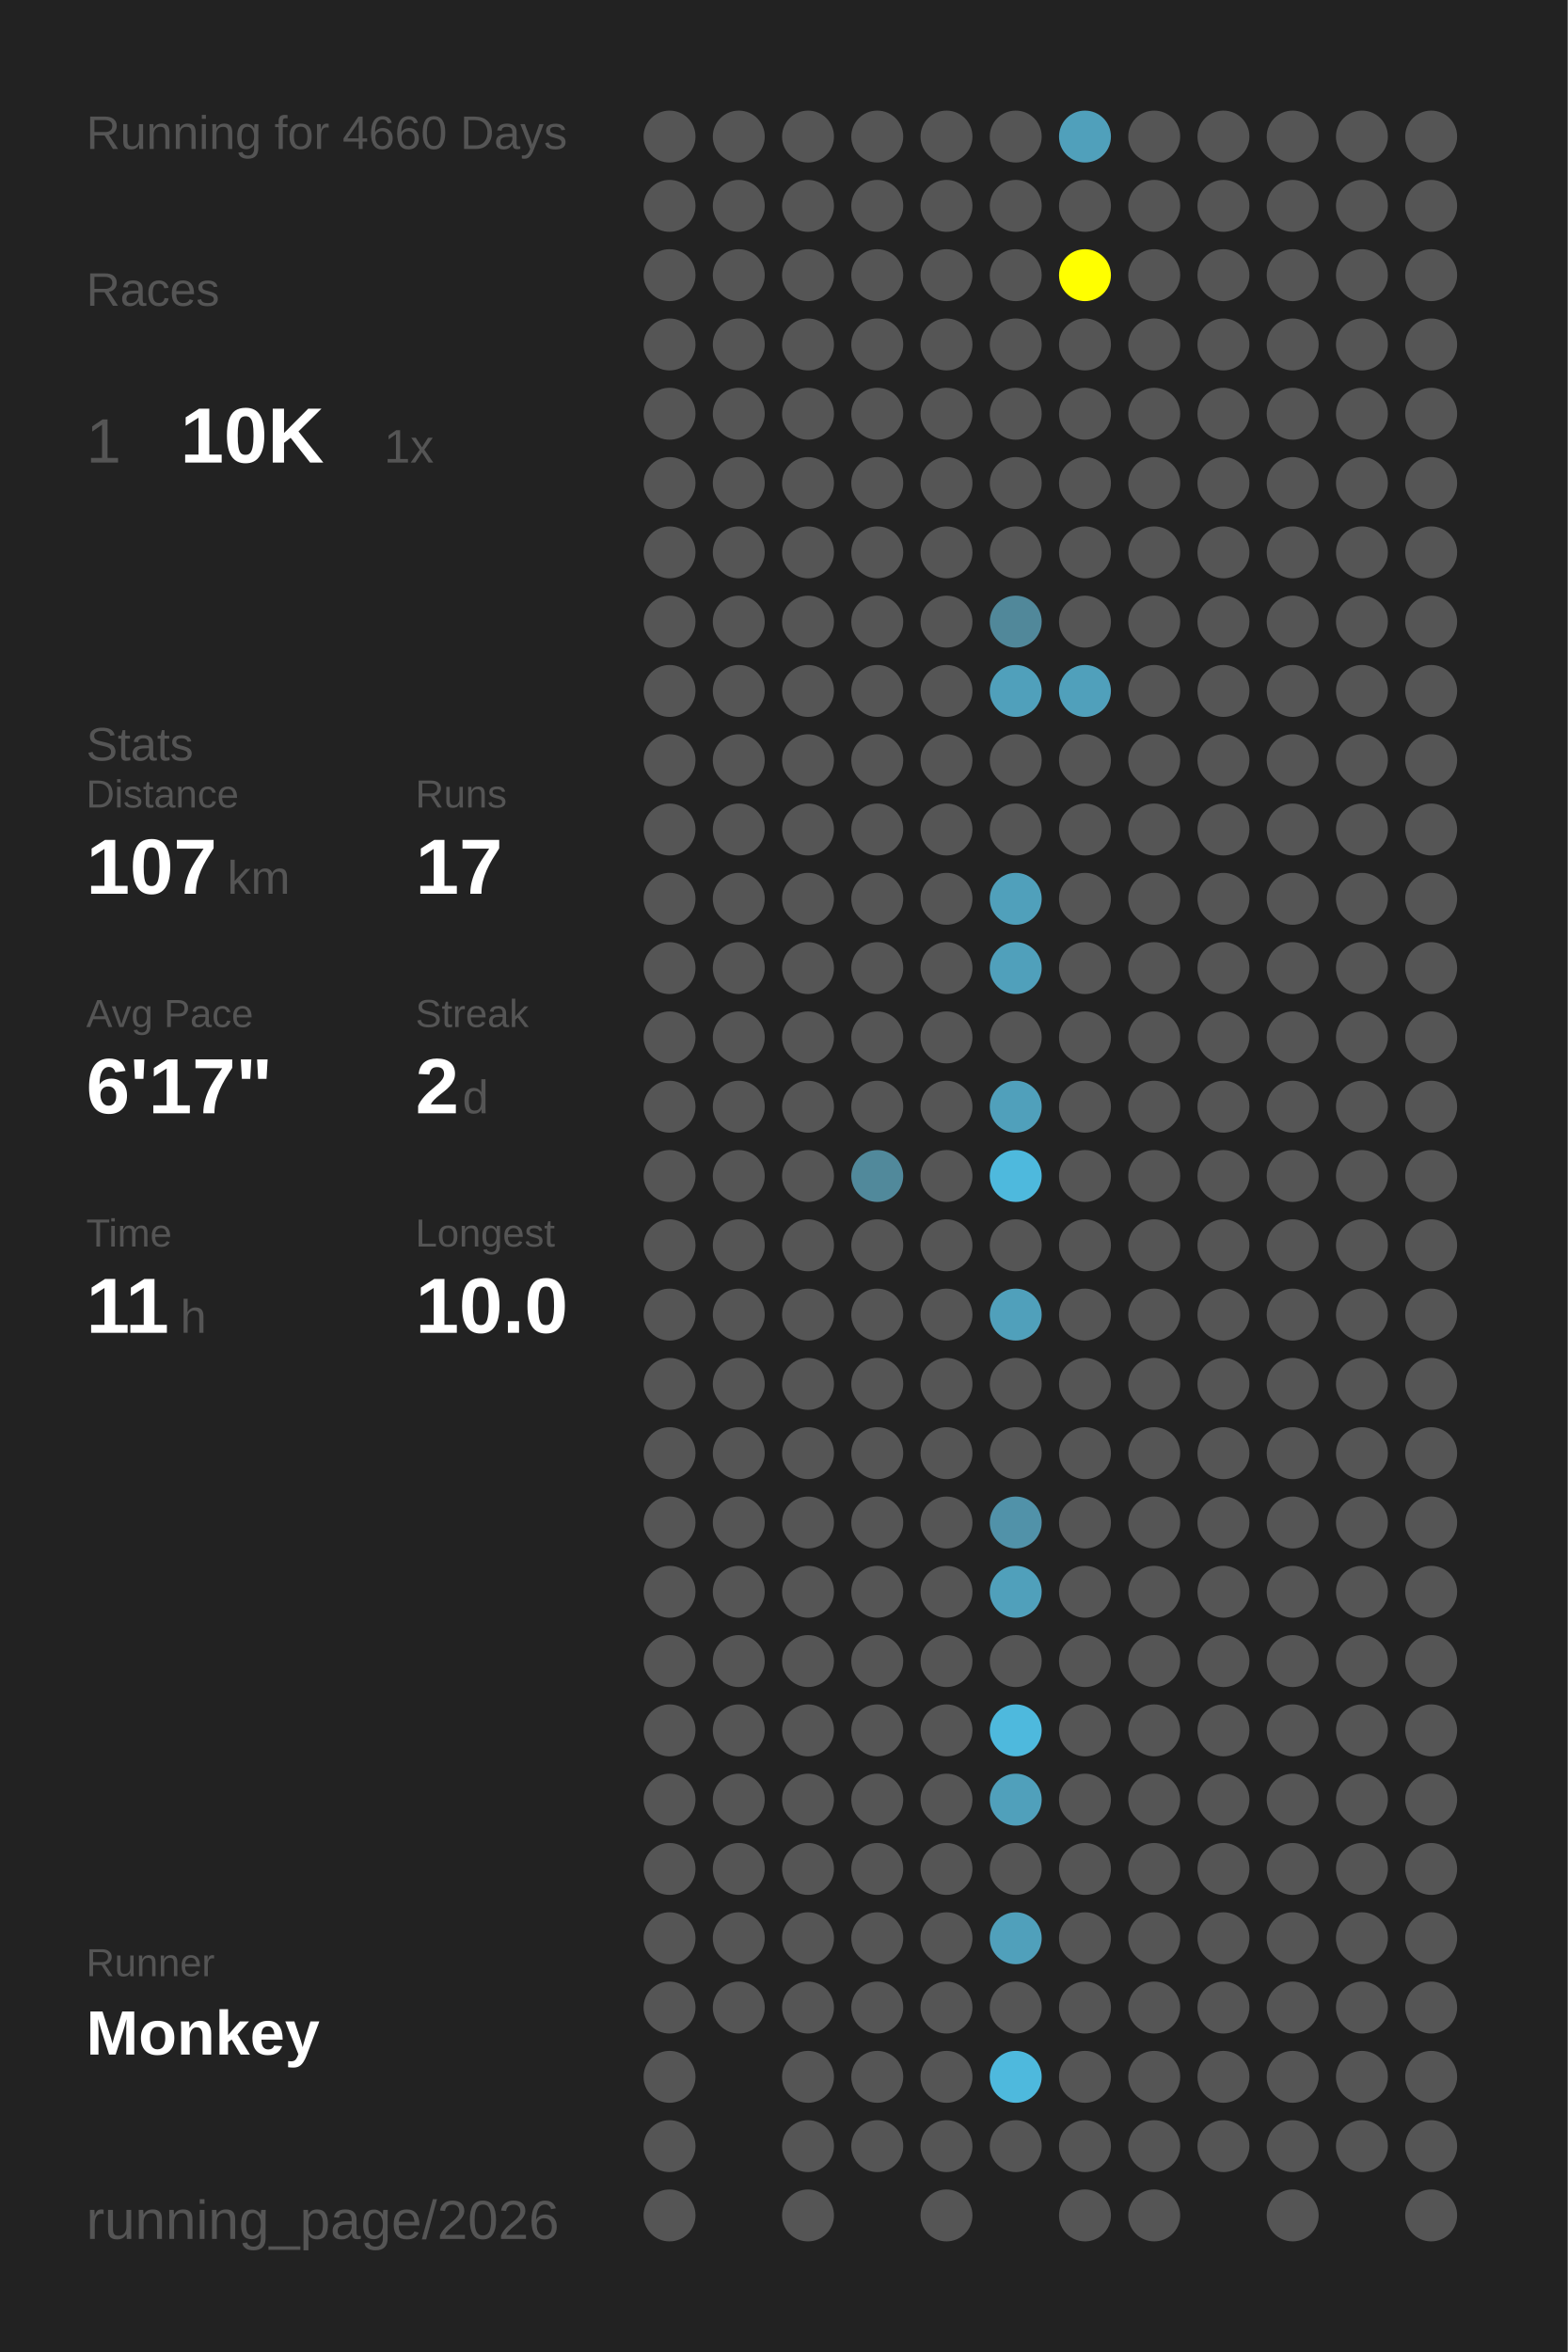
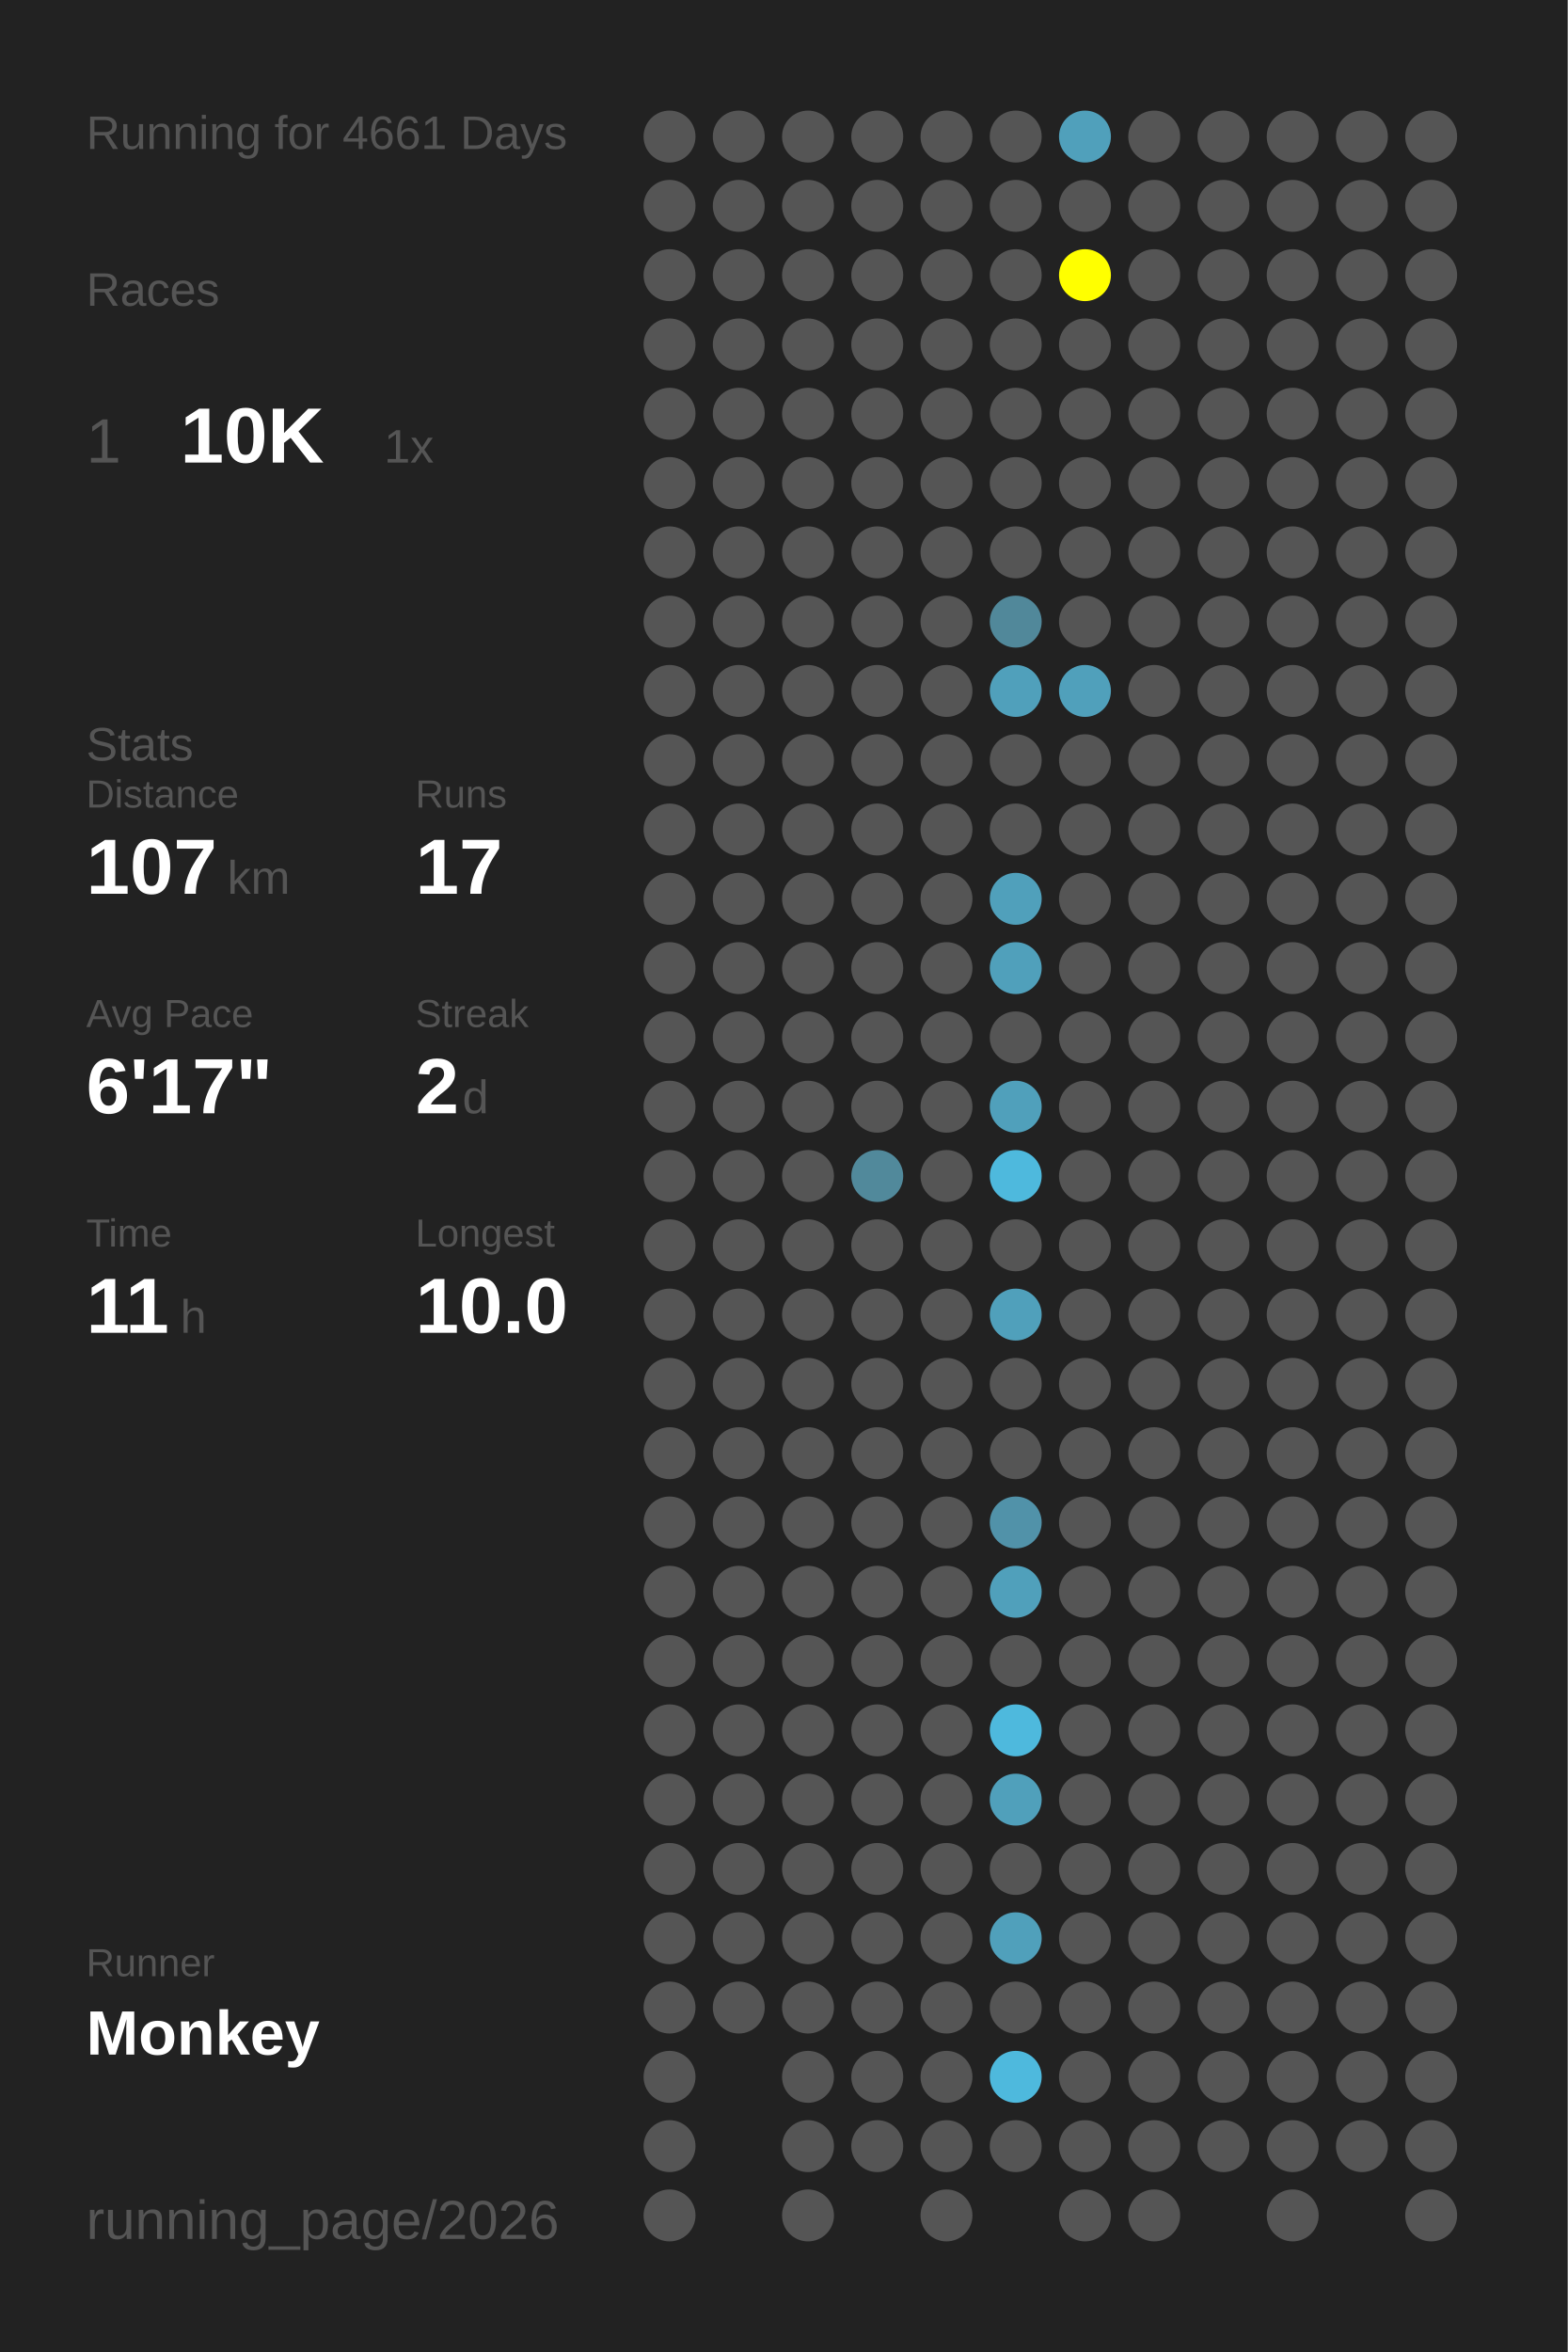
<svg xmlns="http://www.w3.org/2000/svg" baseProfile="full" height="300mm" version="1.1" viewBox="0,0,200,300" width="200mm">
  <defs />
  <rect fill="#222222" height="300" width="200" x="0" y="0" />
-   <text fill="#555555" style="font-size:6px; font-family:Arial;" x="11" y="19">Running for 4660 Days</text>
+   <text fill="#555555" style="font-size:6px; font-family:Arial;" x="11" y="19">Running for 4661 Days</text>
  <text fill="#555555" style="font-size:6px; font-family:Arial;" x="11" y="39">Races</text>
  <text fill="#555555" style="font-size:8px; font-family:Arial;" x="11" y="59">1</text>
  <text fill="#FFFFFF" style="font-size:10px; font-family:Arial; font-weight:bold;" x="23" y="59">10K</text>
  <text fill="#555555" style="font-size:6px; font-family:Arial;" x="49" y="59">1x</text>
  <text fill="#555555" style="font-size:6px; font-family:Arial;" x="11" y="97">Stats</text>
  <text fill="#555555" style="font-size:5px; font-family:Arial;" x="11" y="103">Distance</text>
  <text fill="#FFFFFF" style="font-size:10px; font-family:Arial; font-weight:bold;" x="11" y="114">107</text>
  <text fill="#555555" style="font-size:6px; font-family:Arial;" x="29" y="114">km</text>
  <text fill="#555555" style="font-size:5px; font-family:Arial;" x="53" y="103">Runs</text>
  <text fill="#FFFFFF" style="font-size:10px; font-family:Arial; font-weight:bold;" x="53" y="114">17</text>
  <text fill="#555555" style="font-size:5px; font-family:Arial;" x="11" y="131">Avg Pace</text>
  <text fill="#FFFFFF" style="font-size:10px; font-family:Arial; font-weight:bold;" x="11" y="142">6'17"</text>
  <text fill="#555555" style="font-size:5px; font-family:Arial;" x="53" y="131">Streak</text>
  <text fill="#FFFFFF" style="font-size:10px; font-family:Arial; font-weight:bold;" x="53" y="142">2</text>
  <text fill="#555555" style="font-size:6px; font-family:Arial;" x="59" y="142">d</text>
  <text fill="#555555" style="font-size:5px; font-family:Arial;" x="11" y="159">Time</text>
  <text fill="#FFFFFF" style="font-size:10px; font-family:Arial; font-weight:bold;" x="11" y="170">11</text>
  <text fill="#555555" style="font-size:6px; font-family:Arial;" x="23" y="170">h</text>
  <text fill="#555555" style="font-size:5px; font-family:Arial;" x="53" y="159">Longest</text>
  <text fill="#FFFFFF" style="font-size:10px; font-family:Arial; font-weight:bold;" x="53" y="170">10.0</text>
  <text fill="#555555" style="font-size:5px; font-family:Arial;" x="11" y="252.065">Runner</text>
  <text fill="#FFFFFF" style="font-size:8px; font-family:Arial; font-weight:bold;" x="11" y="262.065">Monkey</text>
  <text fill="#555555" style="font-size:7px; font-family:Arial;" x="11" y="285.581">running_page/2026</text>
  <circle cx="85.417" cy="17.419" fill="#555555" r="3.312" />
  <circle cx="85.417" cy="26.258" fill="#555555" r="3.312" />
  <circle cx="85.417" cy="35.097" fill="#555555" r="3.312" />
  <circle cx="85.417" cy="43.935" fill="#555555" r="3.312" />
  <circle cx="85.417" cy="52.774" fill="#555555" r="3.312" />
  <circle cx="85.417" cy="61.613" fill="#555555" r="3.312" />
  <circle cx="85.417" cy="70.452" fill="#555555" r="3.312" />
  <circle cx="85.417" cy="79.29" fill="#555555" r="3.312" />
  <circle cx="85.417" cy="88.129" fill="#555555" r="3.312" />
  <circle cx="85.417" cy="96.968" fill="#555555" r="3.312" />
  <circle cx="85.417" cy="105.806" fill="#555555" r="3.312" />
  <circle cx="85.417" cy="114.645" fill="#555555" r="3.312" />
  <circle cx="85.417" cy="123.484" fill="#555555" r="3.312" />
  <circle cx="85.417" cy="132.323" fill="#555555" r="3.312" />
  <circle cx="85.417" cy="141.161" fill="#555555" r="3.312" />
  <circle cx="85.417" cy="150" fill="#555555" r="3.312" />
  <circle cx="85.417" cy="158.839" fill="#555555" r="3.312" />
  <circle cx="85.417" cy="167.677" fill="#555555" r="3.312" />
  <circle cx="85.417" cy="176.516" fill="#555555" r="3.312" />
  <circle cx="85.417" cy="185.355" fill="#555555" r="3.312" />
  <circle cx="85.417" cy="194.194" fill="#555555" r="3.312" />
  <circle cx="85.417" cy="203.032" fill="#555555" r="3.312" />
  <circle cx="85.417" cy="211.871" fill="#555555" r="3.312" />
  <circle cx="85.417" cy="220.71" fill="#555555" r="3.312" />
  <circle cx="85.417" cy="229.548" fill="#555555" r="3.312" />
  <circle cx="85.417" cy="238.387" fill="#555555" r="3.312" />
  <circle cx="85.417" cy="247.226" fill="#555555" r="3.312" />
  <circle cx="85.417" cy="256.065" fill="#555555" r="3.312" />
  <circle cx="85.417" cy="264.903" fill="#555555" r="3.312" />
  <circle cx="85.417" cy="273.742" fill="#555555" r="3.312" />
  <circle cx="85.417" cy="282.581" fill="#555555" r="3.312" />
  <circle cx="94.25" cy="17.419" fill="#555555" r="3.312" />
  <circle cx="94.25" cy="26.258" fill="#555555" r="3.312" />
  <circle cx="94.25" cy="35.097" fill="#555555" r="3.312" />
  <circle cx="94.25" cy="43.935" fill="#555555" r="3.312" />
  <circle cx="94.25" cy="52.774" fill="#555555" r="3.312" />
  <circle cx="94.25" cy="61.613" fill="#555555" r="3.312" />
  <circle cx="94.25" cy="70.452" fill="#555555" r="3.312" />
  <circle cx="94.25" cy="79.29" fill="#555555" r="3.312" />
  <circle cx="94.25" cy="88.129" fill="#555555" r="3.312" />
  <circle cx="94.25" cy="96.968" fill="#555555" r="3.312" />
  <circle cx="94.25" cy="105.806" fill="#555555" r="3.312" />
  <circle cx="94.25" cy="114.645" fill="#555555" r="3.312" />
  <circle cx="94.25" cy="123.484" fill="#555555" r="3.312" />
  <circle cx="94.25" cy="132.323" fill="#555555" r="3.312" />
  <circle cx="94.25" cy="141.161" fill="#555555" r="3.312" />
  <circle cx="94.25" cy="150" fill="#555555" r="3.312" />
  <circle cx="94.25" cy="158.839" fill="#555555" r="3.312" />
  <circle cx="94.25" cy="167.677" fill="#555555" r="3.312" />
  <circle cx="94.25" cy="176.516" fill="#555555" r="3.312" />
  <circle cx="94.25" cy="185.355" fill="#555555" r="3.312" />
  <circle cx="94.25" cy="194.194" fill="#555555" r="3.312" />
  <circle cx="94.25" cy="203.032" fill="#555555" r="3.312" />
  <circle cx="94.25" cy="211.871" fill="#555555" r="3.312" />
  <circle cx="94.25" cy="220.71" fill="#555555" r="3.312" />
  <circle cx="94.25" cy="229.548" fill="#555555" r="3.312" />
  <circle cx="94.25" cy="238.387" fill="#555555" r="3.312" />
  <circle cx="94.25" cy="247.226" fill="#555555" r="3.312" />
  <circle cx="94.25" cy="256.065" fill="#555555" r="3.312" />
  <circle cx="103.083" cy="17.419" fill="#555555" r="3.312" />
  <circle cx="103.083" cy="26.258" fill="#555555" r="3.312" />
  <circle cx="103.083" cy="35.097" fill="#555555" r="3.312" />
  <circle cx="103.083" cy="43.935" fill="#555555" r="3.312" />
  <circle cx="103.083" cy="52.774" fill="#555555" r="3.312" />
  <circle cx="103.083" cy="61.613" fill="#555555" r="3.312" />
  <circle cx="103.083" cy="70.452" fill="#555555" r="3.312" />
  <circle cx="103.083" cy="79.29" fill="#555555" r="3.312" />
  <circle cx="103.083" cy="88.129" fill="#555555" r="3.312" />
  <circle cx="103.083" cy="96.968" fill="#555555" r="3.312" />
  <circle cx="103.083" cy="105.806" fill="#555555" r="3.312" />
  <circle cx="103.083" cy="114.645" fill="#555555" r="3.312" />
  <circle cx="103.083" cy="123.484" fill="#555555" r="3.312" />
  <circle cx="103.083" cy="132.323" fill="#555555" r="3.312" />
  <circle cx="103.083" cy="141.161" fill="#555555" r="3.312" />
  <circle cx="103.083" cy="150" fill="#555555" r="3.312" />
  <circle cx="103.083" cy="158.839" fill="#555555" r="3.312" />
  <circle cx="103.083" cy="167.677" fill="#555555" r="3.312" />
  <circle cx="103.083" cy="176.516" fill="#555555" r="3.312" />
  <circle cx="103.083" cy="185.355" fill="#555555" r="3.312" />
  <circle cx="103.083" cy="194.194" fill="#555555" r="3.312" />
  <circle cx="103.083" cy="203.032" fill="#555555" r="3.312" />
  <circle cx="103.083" cy="211.871" fill="#555555" r="3.312" />
  <circle cx="103.083" cy="220.71" fill="#555555" r="3.312" />
  <circle cx="103.083" cy="229.548" fill="#555555" r="3.312" />
  <circle cx="103.083" cy="238.387" fill="#555555" r="3.312" />
  <circle cx="103.083" cy="247.226" fill="#555555" r="3.312" />
  <circle cx="103.083" cy="256.065" fill="#555555" r="3.312" />
  <circle cx="103.083" cy="264.903" fill="#555555" r="3.312" />
  <circle cx="103.083" cy="273.742" fill="#555555" r="3.312" />
  <circle cx="103.083" cy="282.581" fill="#555555" r="3.312" />
  <circle cx="111.917" cy="17.419" fill="#555555" r="3.312" />
  <circle cx="111.917" cy="26.258" fill="#555555" r="3.312" />
  <circle cx="111.917" cy="35.097" fill="#555555" r="3.312" />
  <circle cx="111.917" cy="43.935" fill="#555555" r="3.312" />
  <circle cx="111.917" cy="52.774" fill="#555555" r="3.312" />
  <circle cx="111.917" cy="61.613" fill="#555555" r="3.312" />
  <circle cx="111.917" cy="70.452" fill="#555555" r="3.312" />
  <circle cx="111.917" cy="79.29" fill="#555555" r="3.312" />
  <circle cx="111.917" cy="88.129" fill="#555555" r="3.312" />
  <circle cx="111.917" cy="96.968" fill="#555555" r="3.312" />
  <circle cx="111.917" cy="105.806" fill="#555555" r="3.312" />
  <circle cx="111.917" cy="114.645" fill="#555555" r="3.312" />
  <circle cx="111.917" cy="123.484" fill="#555555" r="3.312" />
  <circle cx="111.917" cy="132.323" fill="#555555" r="3.312" />
  <circle cx="111.917" cy="141.161" fill="#555555" r="3.312" />
  <circle cx="111.917" cy="150" fill="#51899b" r="3.312" />
  <circle cx="111.917" cy="158.839" fill="#555555" r="3.312" />
  <circle cx="111.917" cy="167.677" fill="#555555" r="3.312" />
  <circle cx="111.917" cy="176.516" fill="#555555" r="3.312" />
  <circle cx="111.917" cy="185.355" fill="#555555" r="3.312" />
  <circle cx="111.917" cy="194.194" fill="#555555" r="3.312" />
  <circle cx="111.917" cy="203.032" fill="#555555" r="3.312" />
  <circle cx="111.917" cy="211.871" fill="#555555" r="3.312" />
  <circle cx="111.917" cy="220.71" fill="#555555" r="3.312" />
  <circle cx="111.917" cy="229.548" fill="#555555" r="3.312" />
  <circle cx="111.917" cy="238.387" fill="#555555" r="3.312" />
  <circle cx="111.917" cy="247.226" fill="#555555" r="3.312" />
  <circle cx="111.917" cy="256.065" fill="#555555" r="3.312" />
  <circle cx="111.917" cy="264.903" fill="#555555" r="3.312" />
  <circle cx="111.917" cy="273.742" fill="#555555" r="3.312" />
  <circle cx="120.75" cy="17.419" fill="#555555" r="3.312" />
  <circle cx="120.75" cy="26.258" fill="#555555" r="3.312" />
  <circle cx="120.75" cy="35.097" fill="#555555" r="3.312" />
  <circle cx="120.75" cy="43.935" fill="#555555" r="3.312" />
  <circle cx="120.75" cy="52.774" fill="#555555" r="3.312" />
  <circle cx="120.75" cy="61.613" fill="#555555" r="3.312" />
  <circle cx="120.75" cy="70.452" fill="#555555" r="3.312" />
  <circle cx="120.75" cy="79.29" fill="#555555" r="3.312" />
  <circle cx="120.75" cy="88.129" fill="#555555" r="3.312" />
  <circle cx="120.75" cy="96.968" fill="#555555" r="3.312" />
  <circle cx="120.75" cy="105.806" fill="#555555" r="3.312" />
  <circle cx="120.75" cy="114.645" fill="#555555" r="3.312" />
  <circle cx="120.75" cy="123.484" fill="#555555" r="3.312" />
  <circle cx="120.75" cy="132.323" fill="#555555" r="3.312" />
  <circle cx="120.75" cy="141.161" fill="#555555" r="3.312" />
  <circle cx="120.75" cy="150" fill="#555555" r="3.312" />
  <circle cx="120.75" cy="158.839" fill="#555555" r="3.312" />
  <circle cx="120.75" cy="167.677" fill="#555555" r="3.312" />
  <circle cx="120.75" cy="176.516" fill="#555555" r="3.312" />
  <circle cx="120.75" cy="185.355" fill="#555555" r="3.312" />
  <circle cx="120.75" cy="194.194" fill="#555555" r="3.312" />
  <circle cx="120.75" cy="203.032" fill="#555555" r="3.312" />
  <circle cx="120.75" cy="211.871" fill="#555555" r="3.312" />
  <circle cx="120.75" cy="220.71" fill="#555555" r="3.312" />
  <circle cx="120.75" cy="229.548" fill="#555555" r="3.312" />
  <circle cx="120.75" cy="238.387" fill="#555555" r="3.312" />
  <circle cx="120.75" cy="247.226" fill="#555555" r="3.312" />
  <circle cx="120.75" cy="256.065" fill="#555555" r="3.312" />
  <circle cx="120.75" cy="264.903" fill="#555555" r="3.312" />
  <circle cx="120.75" cy="273.742" fill="#555555" r="3.312" />
  <circle cx="120.75" cy="282.581" fill="#555555" r="3.312" />
  <circle cx="129.583" cy="17.419" fill="#555555" r="3.312" />
  <circle cx="129.583" cy="26.258" fill="#555555" r="3.312" />
  <circle cx="129.583" cy="35.097" fill="#555555" r="3.312" />
  <circle cx="129.583" cy="43.935" fill="#555555" r="3.312" />
  <circle cx="129.583" cy="52.774" fill="#555555" r="3.312" />
  <circle cx="129.583" cy="61.613" fill="#555555" r="3.312" />
  <circle cx="129.583" cy="70.452" fill="#555555" r="3.312" />
  <circle cx="129.583" cy="79.29" fill="#51889a" r="3.312" />
  <circle cx="129.583" cy="88.129" fill="#50a0bb" r="3.312" />
  <circle cx="129.583" cy="96.968" fill="#555555" r="3.312" />
  <circle cx="129.583" cy="105.806" fill="#555555" r="3.312" />
  <circle cx="129.583" cy="114.645" fill="#50a0bb" r="3.312" />
  <circle cx="129.583" cy="123.484" fill="#50a0bb" r="3.312" />
  <circle cx="129.583" cy="132.323" fill="#555555" r="3.312" />
  <circle cx="129.583" cy="141.161" fill="#50a0bb" r="3.312" />
  <circle cx="129.583" cy="150" fill="#4eb9dd" r="3.312" />
  <circle cx="129.583" cy="158.839" fill="#555555" r="3.312" />
  <circle cx="129.583" cy="167.677" fill="#50a0bb" r="3.312" />
  <circle cx="129.583" cy="176.516" fill="#555555" r="3.312" />
  <circle cx="129.583" cy="185.355" fill="#555555" r="3.312" />
  <circle cx="129.583" cy="194.194" fill="#5192a9" r="3.312" />
  <circle cx="129.583" cy="203.032" fill="#50a0bb" r="3.312" />
  <circle cx="129.583" cy="211.871" fill="#555555" r="3.312" />
  <circle cx="129.583" cy="220.71" fill="#4eb9dd" r="3.312" />
  <circle cx="129.583" cy="229.548" fill="#50a0bb" r="3.312" />
  <circle cx="129.583" cy="238.387" fill="#555555" r="3.312" />
  <circle cx="129.583" cy="247.226" fill="#50a0bb" r="3.312" />
  <circle cx="129.583" cy="256.065" fill="#555555" r="3.312" />
  <circle cx="129.583" cy="264.903" fill="#4eb9dd" r="3.312" />
  <circle cx="129.583" cy="273.742" fill="#555555" r="3.312" />
  <circle cx="138.417" cy="17.419" fill="#50a0bb" r="3.312" />
  <circle cx="138.417" cy="26.258" fill="#555555" r="3.312" />
  <circle cx="138.417" cy="35.097" fill="#FFFF00" r="3.312" />
  <circle cx="138.417" cy="43.935" fill="#555555" r="3.312" />
  <circle cx="138.417" cy="52.774" fill="#555555" r="3.312" />
  <circle cx="138.417" cy="61.613" fill="#555555" r="3.312" />
  <circle cx="138.417" cy="70.452" fill="#555555" r="3.312" />
  <circle cx="138.417" cy="79.29" fill="#555555" r="3.312" />
  <circle cx="138.417" cy="88.129" fill="#50a0bb" r="3.312" />
  <circle cx="138.417" cy="96.968" fill="#555555" r="3.312" />
  <circle cx="138.417" cy="105.806" fill="#555555" r="3.312" />
  <circle cx="138.417" cy="114.645" fill="#555555" r="3.312" />
  <circle cx="138.417" cy="123.484" fill="#555555" r="3.312" />
  <circle cx="138.417" cy="132.323" fill="#555555" r="3.312" />
  <circle cx="138.417" cy="141.161" fill="#555555" r="3.312" />
  <circle cx="138.417" cy="150" fill="#555555" r="3.312" />
  <circle cx="138.417" cy="158.839" fill="#555555" r="3.312" />
  <circle cx="138.417" cy="167.677" fill="#555555" r="3.312" />
  <circle cx="138.417" cy="176.516" fill="#555555" r="3.312" />
  <circle cx="138.417" cy="185.355" fill="#555555" r="3.312" />
  <circle cx="138.417" cy="194.194" fill="#555555" r="3.312" />
  <circle cx="138.417" cy="203.032" fill="#555555" r="3.312" />
  <circle cx="138.417" cy="211.871" fill="#555555" r="3.312" />
  <circle cx="138.417" cy="220.71" fill="#555555" r="3.312" />
  <circle cx="138.417" cy="229.548" fill="#555555" r="3.312" />
  <circle cx="138.417" cy="238.387" fill="#555555" r="3.312" />
  <circle cx="138.417" cy="247.226" fill="#555555" r="3.312" />
  <circle cx="138.417" cy="256.065" fill="#555555" r="3.312" />
  <circle cx="138.417" cy="264.903" fill="#555555" r="3.312" />
  <circle cx="138.417" cy="273.742" fill="#555555" r="3.312" />
  <circle cx="138.417" cy="282.581" fill="#555555" r="3.312" />
  <circle cx="147.25" cy="17.419" fill="#555555" r="3.312" />
  <circle cx="147.25" cy="26.258" fill="#555555" r="3.312" />
  <circle cx="147.25" cy="35.097" fill="#555555" r="3.312" />
  <circle cx="147.25" cy="43.935" fill="#555555" r="3.312" />
  <circle cx="147.25" cy="52.774" fill="#555555" r="3.312" />
  <circle cx="147.25" cy="61.613" fill="#555555" r="3.312" />
  <circle cx="147.25" cy="70.452" fill="#555555" r="3.312" />
  <circle cx="147.25" cy="79.29" fill="#555555" r="3.312" />
  <circle cx="147.25" cy="88.129" fill="#555555" r="3.312" />
  <circle cx="147.25" cy="96.968" fill="#555555" r="3.312" />
  <circle cx="147.25" cy="105.806" fill="#555555" r="3.312" />
  <circle cx="147.25" cy="114.645" fill="#555555" r="3.312" />
  <circle cx="147.25" cy="123.484" fill="#555555" r="3.312" />
  <circle cx="147.25" cy="132.323" fill="#555555" r="3.312" />
  <circle cx="147.25" cy="141.161" fill="#555555" r="3.312" />
  <circle cx="147.25" cy="150" fill="#555555" r="3.312" />
  <circle cx="147.25" cy="158.839" fill="#555555" r="3.312" />
  <circle cx="147.25" cy="167.677" fill="#555555" r="3.312" />
  <circle cx="147.25" cy="176.516" fill="#555555" r="3.312" />
  <circle cx="147.25" cy="185.355" fill="#555555" r="3.312" />
  <circle cx="147.25" cy="194.194" fill="#555555" r="3.312" />
  <circle cx="147.25" cy="203.032" fill="#555555" r="3.312" />
  <circle cx="147.25" cy="211.871" fill="#555555" r="3.312" />
  <circle cx="147.25" cy="220.71" fill="#555555" r="3.312" />
  <circle cx="147.25" cy="229.548" fill="#555555" r="3.312" />
  <circle cx="147.25" cy="238.387" fill="#555555" r="3.312" />
  <circle cx="147.25" cy="247.226" fill="#555555" r="3.312" />
  <circle cx="147.25" cy="256.065" fill="#555555" r="3.312" />
  <circle cx="147.25" cy="264.903" fill="#555555" r="3.312" />
  <circle cx="147.25" cy="273.742" fill="#555555" r="3.312" />
  <circle cx="147.25" cy="282.581" fill="#555555" r="3.312" />
  <circle cx="156.083" cy="17.419" fill="#555555" r="3.312" />
  <circle cx="156.083" cy="26.258" fill="#555555" r="3.312" />
  <circle cx="156.083" cy="35.097" fill="#555555" r="3.312" />
  <circle cx="156.083" cy="43.935" fill="#555555" r="3.312" />
  <circle cx="156.083" cy="52.774" fill="#555555" r="3.312" />
  <circle cx="156.083" cy="61.613" fill="#555555" r="3.312" />
  <circle cx="156.083" cy="70.452" fill="#555555" r="3.312" />
  <circle cx="156.083" cy="79.29" fill="#555555" r="3.312" />
  <circle cx="156.083" cy="88.129" fill="#555555" r="3.312" />
  <circle cx="156.083" cy="96.968" fill="#555555" r="3.312" />
  <circle cx="156.083" cy="105.806" fill="#555555" r="3.312" />
  <circle cx="156.083" cy="114.645" fill="#555555" r="3.312" />
  <circle cx="156.083" cy="123.484" fill="#555555" r="3.312" />
  <circle cx="156.083" cy="132.323" fill="#555555" r="3.312" />
  <circle cx="156.083" cy="141.161" fill="#555555" r="3.312" />
  <circle cx="156.083" cy="150" fill="#555555" r="3.312" />
  <circle cx="156.083" cy="158.839" fill="#555555" r="3.312" />
  <circle cx="156.083" cy="167.677" fill="#555555" r="3.312" />
  <circle cx="156.083" cy="176.516" fill="#555555" r="3.312" />
  <circle cx="156.083" cy="185.355" fill="#555555" r="3.312" />
  <circle cx="156.083" cy="194.194" fill="#555555" r="3.312" />
  <circle cx="156.083" cy="203.032" fill="#555555" r="3.312" />
  <circle cx="156.083" cy="211.871" fill="#555555" r="3.312" />
  <circle cx="156.083" cy="220.71" fill="#555555" r="3.312" />
  <circle cx="156.083" cy="229.548" fill="#555555" r="3.312" />
  <circle cx="156.083" cy="238.387" fill="#555555" r="3.312" />
  <circle cx="156.083" cy="247.226" fill="#555555" r="3.312" />
  <circle cx="156.083" cy="256.065" fill="#555555" r="3.312" />
  <circle cx="156.083" cy="264.903" fill="#555555" r="3.312" />
  <circle cx="156.083" cy="273.742" fill="#555555" r="3.312" />
  <circle cx="164.917" cy="17.419" fill="#555555" r="3.312" />
  <circle cx="164.917" cy="26.258" fill="#555555" r="3.312" />
  <circle cx="164.917" cy="35.097" fill="#555555" r="3.312" />
  <circle cx="164.917" cy="43.935" fill="#555555" r="3.312" />
  <circle cx="164.917" cy="52.774" fill="#555555" r="3.312" />
  <circle cx="164.917" cy="61.613" fill="#555555" r="3.312" />
  <circle cx="164.917" cy="70.452" fill="#555555" r="3.312" />
  <circle cx="164.917" cy="79.29" fill="#555555" r="3.312" />
  <circle cx="164.917" cy="88.129" fill="#555555" r="3.312" />
  <circle cx="164.917" cy="96.968" fill="#555555" r="3.312" />
  <circle cx="164.917" cy="105.806" fill="#555555" r="3.312" />
  <circle cx="164.917" cy="114.645" fill="#555555" r="3.312" />
  <circle cx="164.917" cy="123.484" fill="#555555" r="3.312" />
  <circle cx="164.917" cy="132.323" fill="#555555" r="3.312" />
  <circle cx="164.917" cy="141.161" fill="#555555" r="3.312" />
  <circle cx="164.917" cy="150" fill="#555555" r="3.312" />
  <circle cx="164.917" cy="158.839" fill="#555555" r="3.312" />
  <circle cx="164.917" cy="167.677" fill="#555555" r="3.312" />
  <circle cx="164.917" cy="176.516" fill="#555555" r="3.312" />
  <circle cx="164.917" cy="185.355" fill="#555555" r="3.312" />
  <circle cx="164.917" cy="194.194" fill="#555555" r="3.312" />
  <circle cx="164.917" cy="203.032" fill="#555555" r="3.312" />
  <circle cx="164.917" cy="211.871" fill="#555555" r="3.312" />
  <circle cx="164.917" cy="220.71" fill="#555555" r="3.312" />
  <circle cx="164.917" cy="229.548" fill="#555555" r="3.312" />
  <circle cx="164.917" cy="238.387" fill="#555555" r="3.312" />
  <circle cx="164.917" cy="247.226" fill="#555555" r="3.312" />
  <circle cx="164.917" cy="256.065" fill="#555555" r="3.312" />
  <circle cx="164.917" cy="264.903" fill="#555555" r="3.312" />
  <circle cx="164.917" cy="273.742" fill="#555555" r="3.312" />
  <circle cx="164.917" cy="282.581" fill="#555555" r="3.312" />
  <circle cx="173.75" cy="17.419" fill="#555555" r="3.312" />
  <circle cx="173.75" cy="26.258" fill="#555555" r="3.312" />
  <circle cx="173.75" cy="35.097" fill="#555555" r="3.312" />
  <circle cx="173.75" cy="43.935" fill="#555555" r="3.312" />
  <circle cx="173.75" cy="52.774" fill="#555555" r="3.312" />
  <circle cx="173.75" cy="61.613" fill="#555555" r="3.312" />
  <circle cx="173.75" cy="70.452" fill="#555555" r="3.312" />
  <circle cx="173.75" cy="79.29" fill="#555555" r="3.312" />
  <circle cx="173.75" cy="88.129" fill="#555555" r="3.312" />
  <circle cx="173.75" cy="96.968" fill="#555555" r="3.312" />
  <circle cx="173.75" cy="105.806" fill="#555555" r="3.312" />
  <circle cx="173.75" cy="114.645" fill="#555555" r="3.312" />
  <circle cx="173.75" cy="123.484" fill="#555555" r="3.312" />
  <circle cx="173.75" cy="132.323" fill="#555555" r="3.312" />
  <circle cx="173.75" cy="141.161" fill="#555555" r="3.312" />
  <circle cx="173.75" cy="150" fill="#555555" r="3.312" />
  <circle cx="173.75" cy="158.839" fill="#555555" r="3.312" />
  <circle cx="173.75" cy="167.677" fill="#555555" r="3.312" />
  <circle cx="173.75" cy="176.516" fill="#555555" r="3.312" />
  <circle cx="173.75" cy="185.355" fill="#555555" r="3.312" />
  <circle cx="173.75" cy="194.194" fill="#555555" r="3.312" />
  <circle cx="173.75" cy="203.032" fill="#555555" r="3.312" />
  <circle cx="173.75" cy="211.871" fill="#555555" r="3.312" />
  <circle cx="173.75" cy="220.71" fill="#555555" r="3.312" />
  <circle cx="173.75" cy="229.548" fill="#555555" r="3.312" />
  <circle cx="173.75" cy="238.387" fill="#555555" r="3.312" />
  <circle cx="173.75" cy="247.226" fill="#555555" r="3.312" />
  <circle cx="173.75" cy="256.065" fill="#555555" r="3.312" />
  <circle cx="173.75" cy="264.903" fill="#555555" r="3.312" />
  <circle cx="173.75" cy="273.742" fill="#555555" r="3.312" />
  <circle cx="182.583" cy="17.419" fill="#555555" r="3.312" />
  <circle cx="182.583" cy="26.258" fill="#555555" r="3.312" />
  <circle cx="182.583" cy="35.097" fill="#555555" r="3.312" />
  <circle cx="182.583" cy="43.935" fill="#555555" r="3.312" />
  <circle cx="182.583" cy="52.774" fill="#555555" r="3.312" />
  <circle cx="182.583" cy="61.613" fill="#555555" r="3.312" />
  <circle cx="182.583" cy="70.452" fill="#555555" r="3.312" />
  <circle cx="182.583" cy="79.29" fill="#555555" r="3.312" />
  <circle cx="182.583" cy="88.129" fill="#555555" r="3.312" />
  <circle cx="182.583" cy="96.968" fill="#555555" r="3.312" />
  <circle cx="182.583" cy="105.806" fill="#555555" r="3.312" />
  <circle cx="182.583" cy="114.645" fill="#555555" r="3.312" />
  <circle cx="182.583" cy="123.484" fill="#555555" r="3.312" />
  <circle cx="182.583" cy="132.323" fill="#555555" r="3.312" />
  <circle cx="182.583" cy="141.161" fill="#555555" r="3.312" />
  <circle cx="182.583" cy="150" fill="#555555" r="3.312" />
  <circle cx="182.583" cy="158.839" fill="#555555" r="3.312" />
  <circle cx="182.583" cy="167.677" fill="#555555" r="3.312" />
  <circle cx="182.583" cy="176.516" fill="#555555" r="3.312" />
  <circle cx="182.583" cy="185.355" fill="#555555" r="3.312" />
  <circle cx="182.583" cy="194.194" fill="#555555" r="3.312" />
  <circle cx="182.583" cy="203.032" fill="#555555" r="3.312" />
  <circle cx="182.583" cy="211.871" fill="#555555" r="3.312" />
  <circle cx="182.583" cy="220.71" fill="#555555" r="3.312" />
  <circle cx="182.583" cy="229.548" fill="#555555" r="3.312" />
  <circle cx="182.583" cy="238.387" fill="#555555" r="3.312" />
  <circle cx="182.583" cy="247.226" fill="#555555" r="3.312" />
  <circle cx="182.583" cy="256.065" fill="#555555" r="3.312" />
  <circle cx="182.583" cy="264.903" fill="#555555" r="3.312" />
  <circle cx="182.583" cy="273.742" fill="#555555" r="3.312" />
  <circle cx="182.583" cy="282.581" fill="#555555" r="3.312" />
</svg>
